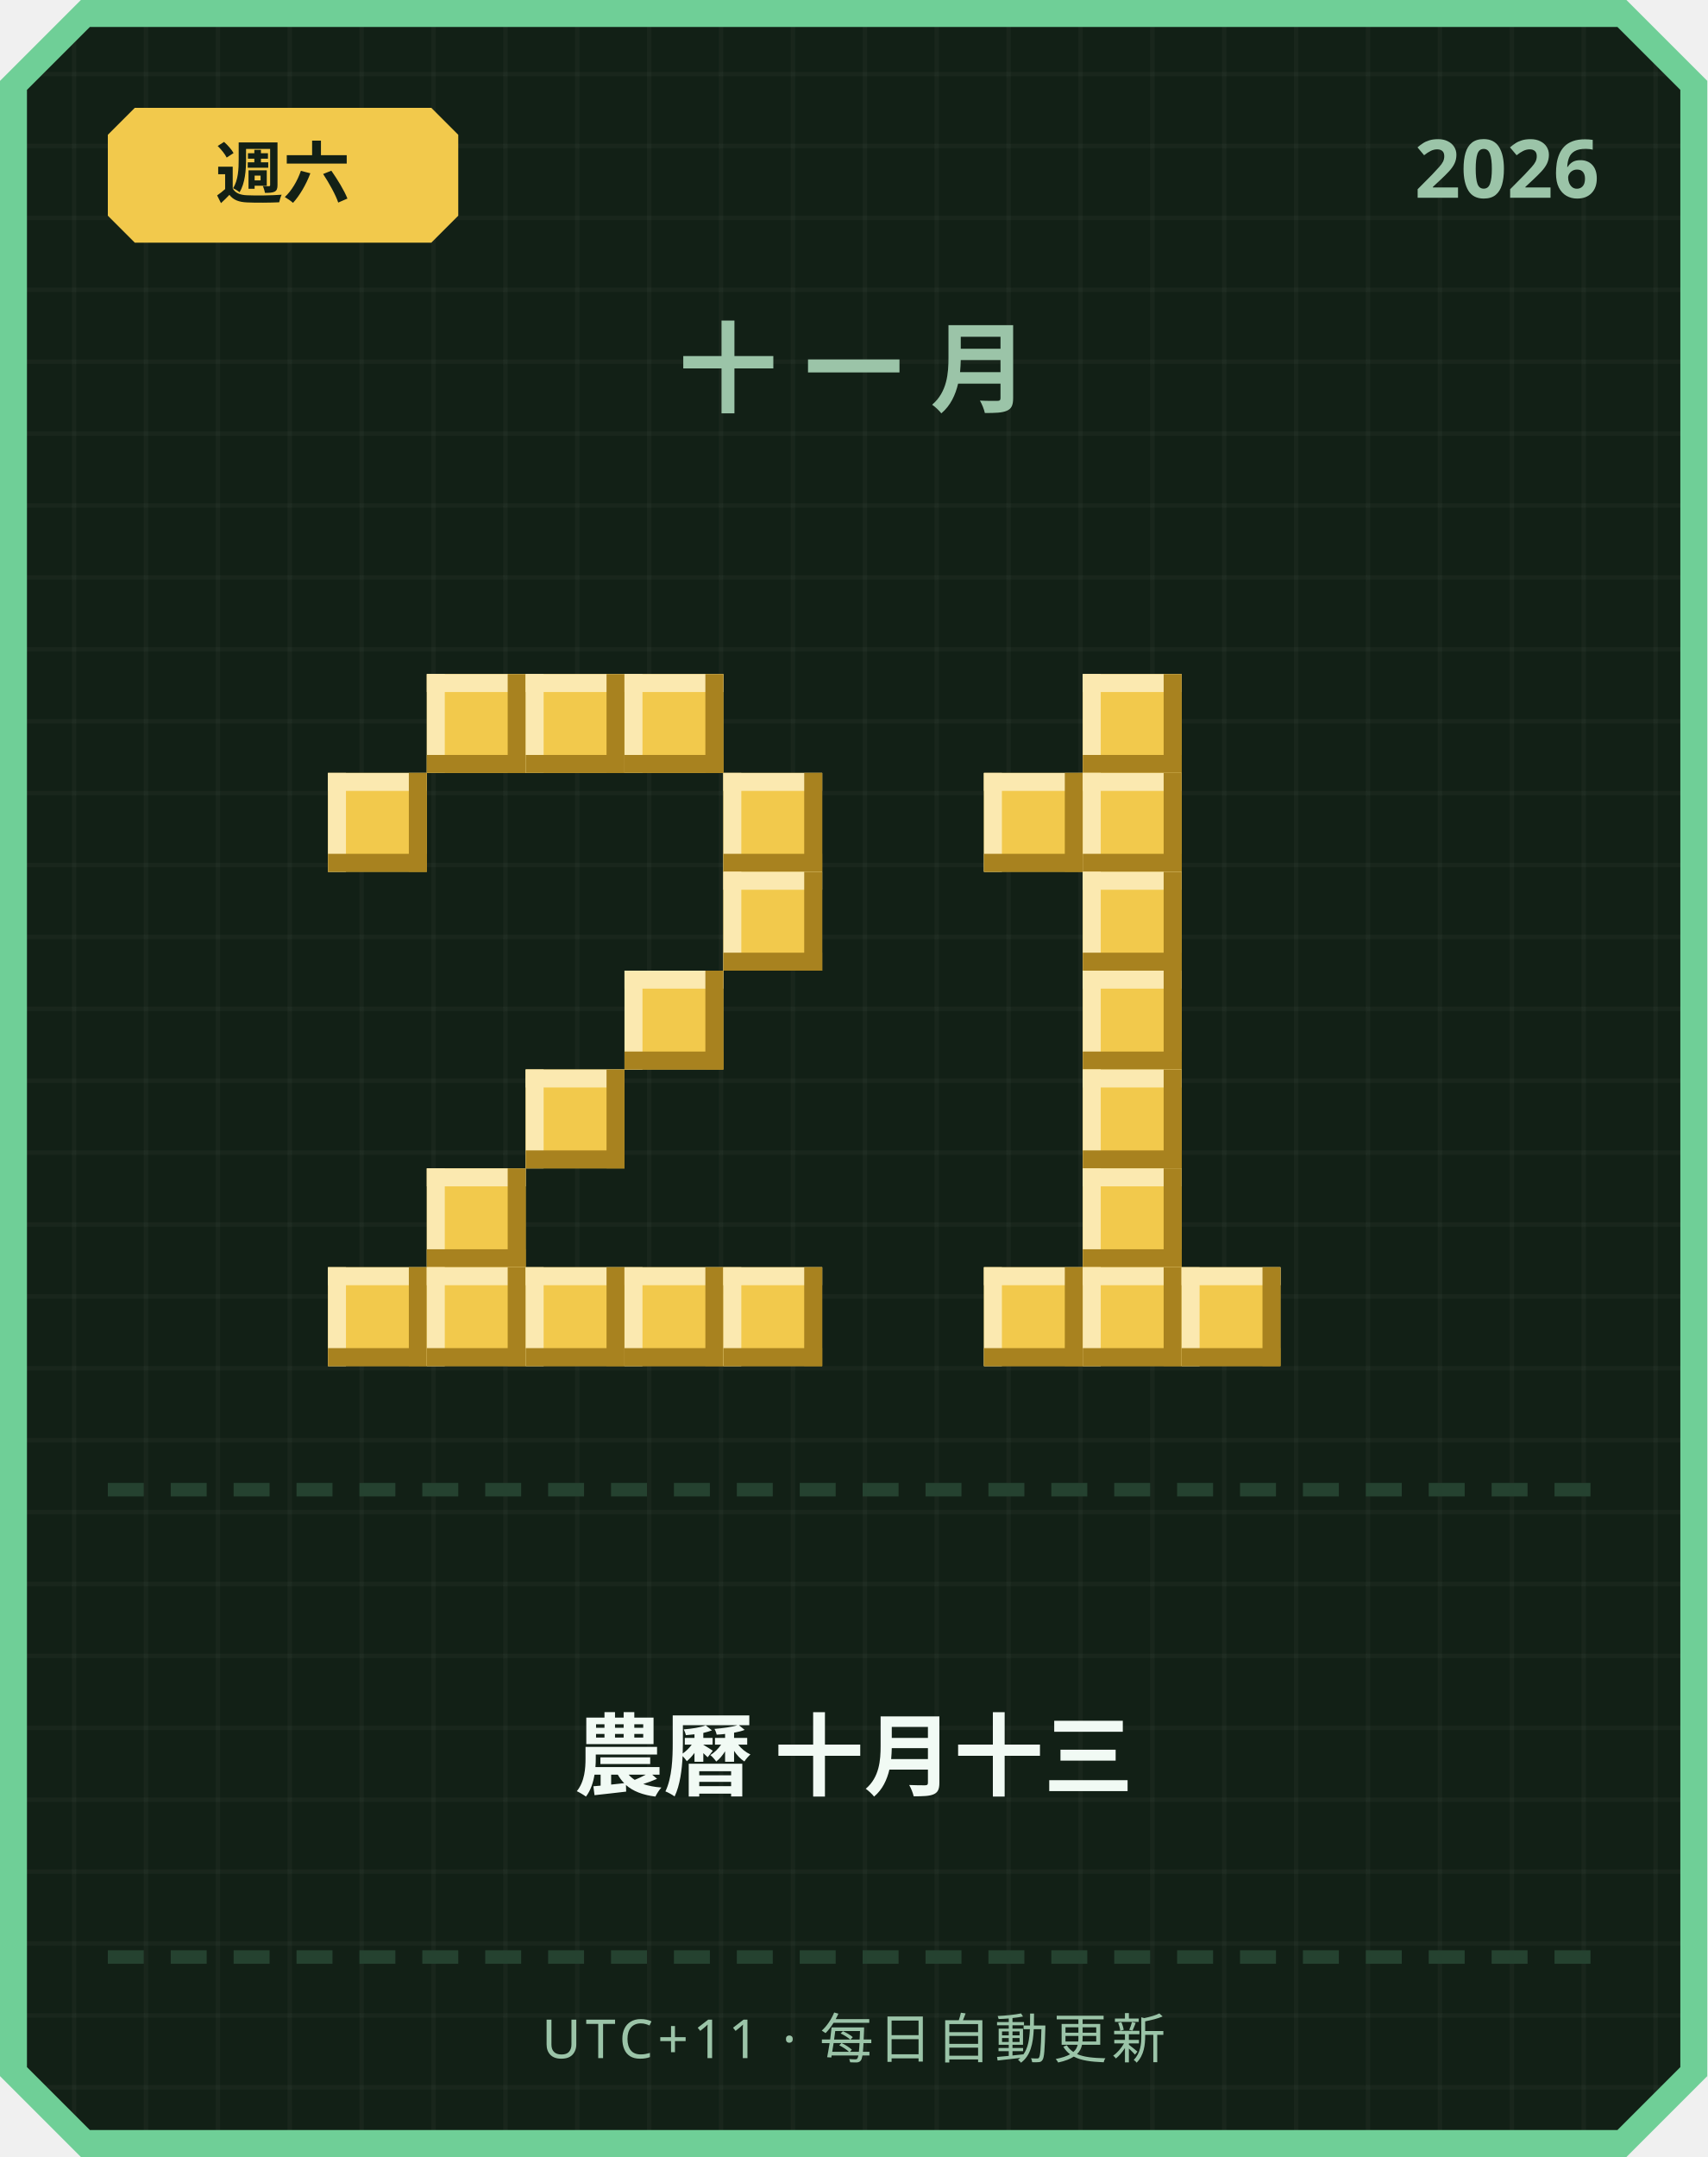
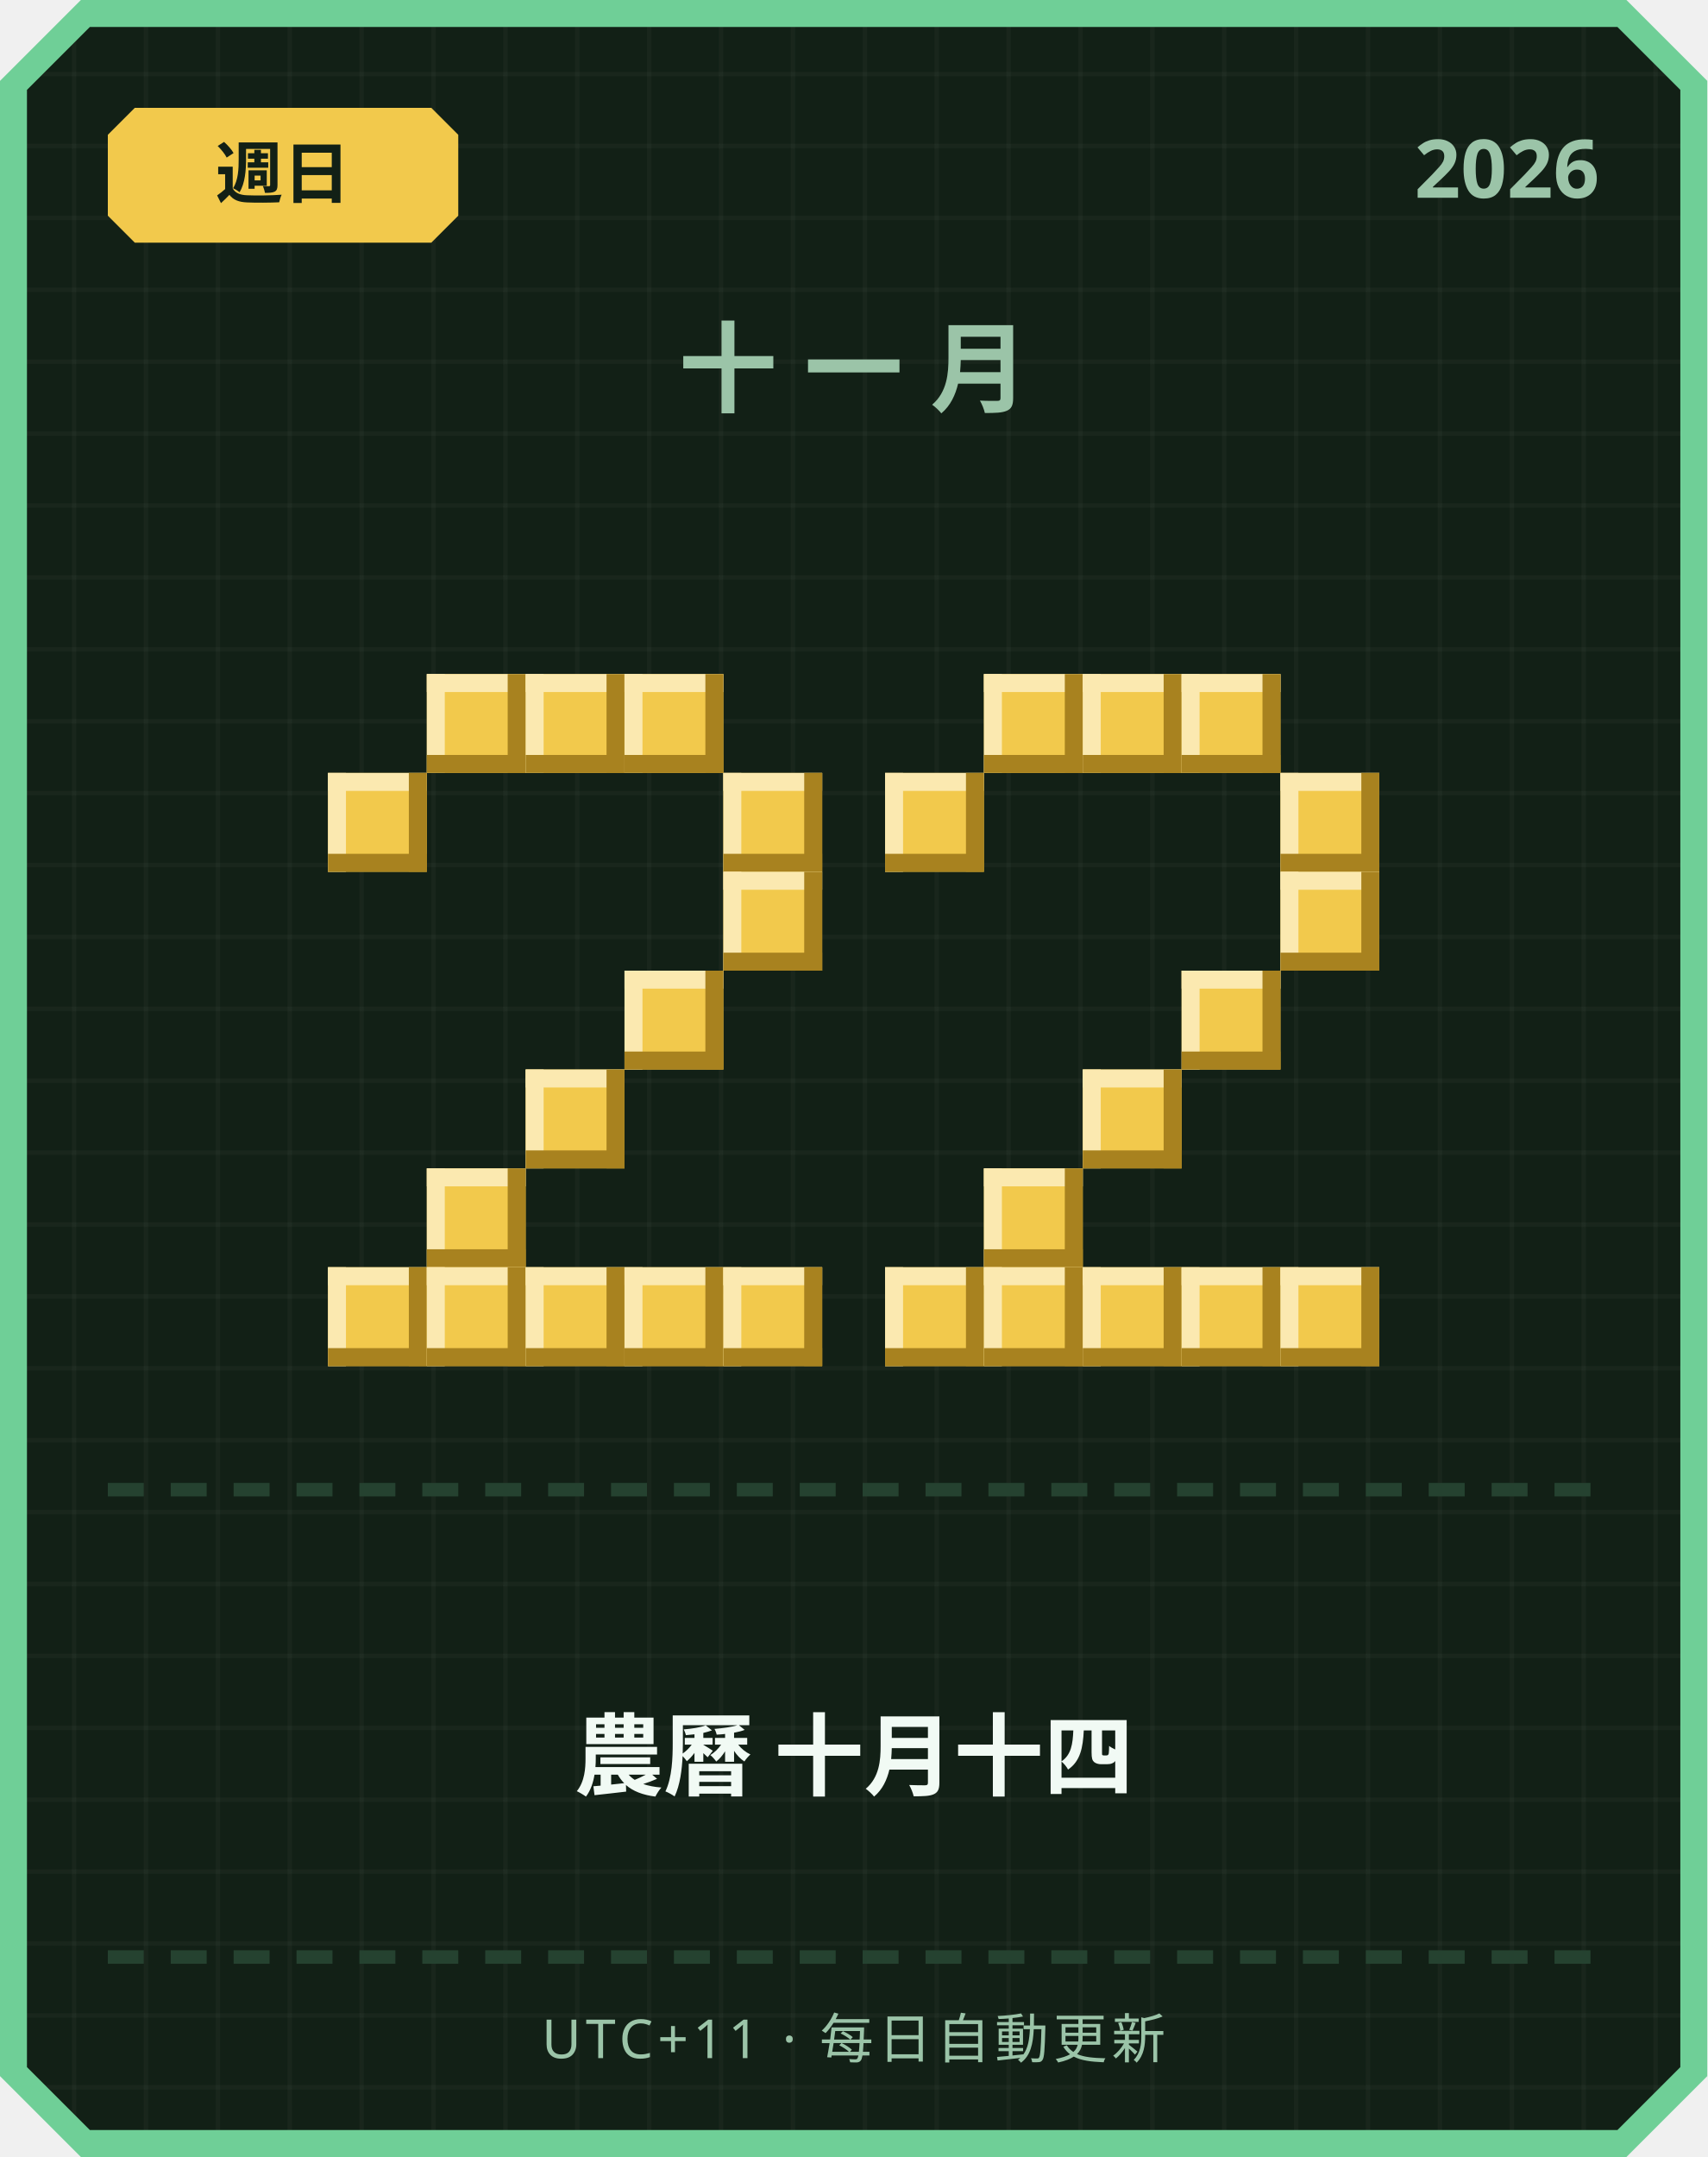
<svg xmlns="http://www.w3.org/2000/svg" width="380" height="480" viewBox="0 0 380 480">
  <defs>
    <pattern id="grid" width="16" height="16" patternUnits="userSpaceOnUse">
      <rect width="16" height="16" fill="#122016" />
      <rect width="1" height="16" fill="#ffffff" opacity="0.03" />
      <rect width="16" height="1" fill="#ffffff" opacity="0.03" />
    </pattern>
  </defs>
  <path d="M 18,0 L 362,0 L 380,18 L 380,462 L 362,480 L 18,480 L 0,462 L 0,18 Z" fill="#6fcf97" />
  <path d="M 20,6 L 360,6 L 374,20 L 374,460 L 360,474 L 20,474 L 6,460 L 6,20 Z" fill="url(#grid)" />
  <path d="M 30,24 L 96,24 L 102,30 L 102,48 L 96,54 L 30,54 L 24,48 L 24,30 Z" fill="#f2c94c" />
-   <text x="63" y="44" text-anchor="middle" font-family="'Segoe UI', sans-serif" font-size="15" font-weight="700" fill="#122016">週六</text>
+   <text x="63" y="44" text-anchor="middle" font-family="'Segoe UI', sans-serif" font-size="15" font-weight="700" fill="#122016">週日</text>
  <text x="356" y="44" text-anchor="end" font-family="'Segoe UI', sans-serif" font-size="18" font-weight="700" fill="#9bc4a8">2026</text>
  <text x="190" y="90" text-anchor="middle" font-family="'Segoe UI', sans-serif" font-size="22" font-weight="700" letter-spacing="6" fill="#9bc4a8">十一月</text>
  <rect x="95" y="150" width="22" height="22" fill="#f2c94c" />
  <rect x="95" y="150" width="22" height="4" fill="#fbe9b0" />
  <rect x="95" y="150" width="4" height="22" fill="#fbe9b0" />
  <rect x="95" y="168" width="22" height="4" fill="#a8821f" />
  <rect x="113" y="150" width="4" height="22" fill="#a8821f" />
  <rect x="117" y="150" width="22" height="22" fill="#f2c94c" />
  <rect x="117" y="150" width="22" height="4" fill="#fbe9b0" />
  <rect x="117" y="150" width="4" height="22" fill="#fbe9b0" />
  <rect x="117" y="168" width="22" height="4" fill="#a8821f" />
  <rect x="135" y="150" width="4" height="22" fill="#a8821f" />
  <rect x="139" y="150" width="22" height="22" fill="#f2c94c" />
  <rect x="139" y="150" width="22" height="4" fill="#fbe9b0" />
  <rect x="139" y="150" width="4" height="22" fill="#fbe9b0" />
  <rect x="139" y="168" width="22" height="4" fill="#a8821f" />
  <rect x="157" y="150" width="4" height="22" fill="#a8821f" />
  <rect x="73" y="172" width="22" height="22" fill="#f2c94c" />
  <rect x="73" y="172" width="22" height="4" fill="#fbe9b0" />
  <rect x="73" y="172" width="4" height="22" fill="#fbe9b0" />
  <rect x="73" y="190" width="22" height="4" fill="#a8821f" />
  <rect x="91" y="172" width="4" height="22" fill="#a8821f" />
  <rect x="161" y="172" width="22" height="22" fill="#f2c94c" />
  <rect x="161" y="172" width="22" height="4" fill="#fbe9b0" />
  <rect x="161" y="172" width="4" height="22" fill="#fbe9b0" />
  <rect x="161" y="190" width="22" height="4" fill="#a8821f" />
  <rect x="179" y="172" width="4" height="22" fill="#a8821f" />
  <rect x="161" y="194" width="22" height="22" fill="#f2c94c" />
  <rect x="161" y="194" width="22" height="4" fill="#fbe9b0" />
  <rect x="161" y="194" width="4" height="22" fill="#fbe9b0" />
  <rect x="161" y="212" width="22" height="4" fill="#a8821f" />
  <rect x="179" y="194" width="4" height="22" fill="#a8821f" />
  <rect x="139" y="216" width="22" height="22" fill="#f2c94c" />
  <rect x="139" y="216" width="22" height="4" fill="#fbe9b0" />
  <rect x="139" y="216" width="4" height="22" fill="#fbe9b0" />
  <rect x="139" y="234" width="22" height="4" fill="#a8821f" />
  <rect x="157" y="216" width="4" height="22" fill="#a8821f" />
  <rect x="117" y="238" width="22" height="22" fill="#f2c94c" />
  <rect x="117" y="238" width="22" height="4" fill="#fbe9b0" />
  <rect x="117" y="238" width="4" height="22" fill="#fbe9b0" />
  <rect x="117" y="256" width="22" height="4" fill="#a8821f" />
  <rect x="135" y="238" width="4" height="22" fill="#a8821f" />
  <rect x="95" y="260" width="22" height="22" fill="#f2c94c" />
  <rect x="95" y="260" width="22" height="4" fill="#fbe9b0" />
  <rect x="95" y="260" width="4" height="22" fill="#fbe9b0" />
  <rect x="95" y="278" width="22" height="4" fill="#a8821f" />
  <rect x="113" y="260" width="4" height="22" fill="#a8821f" />
  <rect x="73" y="282" width="22" height="22" fill="#f2c94c" />
  <rect x="73" y="282" width="22" height="4" fill="#fbe9b0" />
  <rect x="73" y="282" width="4" height="22" fill="#fbe9b0" />
  <rect x="73" y="300" width="22" height="4" fill="#a8821f" />
  <rect x="91" y="282" width="4" height="22" fill="#a8821f" />
  <rect x="95" y="282" width="22" height="22" fill="#f2c94c" />
  <rect x="95" y="282" width="22" height="4" fill="#fbe9b0" />
  <rect x="95" y="282" width="4" height="22" fill="#fbe9b0" />
  <rect x="95" y="300" width="22" height="4" fill="#a8821f" />
  <rect x="113" y="282" width="4" height="22" fill="#a8821f" />
  <rect x="117" y="282" width="22" height="22" fill="#f2c94c" />
  <rect x="117" y="282" width="22" height="4" fill="#fbe9b0" />
  <rect x="117" y="282" width="4" height="22" fill="#fbe9b0" />
  <rect x="117" y="300" width="22" height="4" fill="#a8821f" />
  <rect x="135" y="282" width="4" height="22" fill="#a8821f" />
  <rect x="139" y="282" width="22" height="22" fill="#f2c94c" />
  <rect x="139" y="282" width="22" height="4" fill="#fbe9b0" />
  <rect x="139" y="282" width="4" height="22" fill="#fbe9b0" />
  <rect x="139" y="300" width="22" height="4" fill="#a8821f" />
  <rect x="157" y="282" width="4" height="22" fill="#a8821f" />
  <rect x="161" y="282" width="22" height="22" fill="#f2c94c" />
  <rect x="161" y="282" width="22" height="4" fill="#fbe9b0" />
  <rect x="161" y="282" width="4" height="22" fill="#fbe9b0" />
  <rect x="161" y="300" width="22" height="4" fill="#a8821f" />
  <rect x="179" y="282" width="4" height="22" fill="#a8821f" />
+   <rect x="219" y="150" width="22" height="22" fill="#f2c94c" />
+   <rect x="219" y="150" width="22" height="4" fill="#fbe9b0" />
+   <rect x="219" y="150" width="4" height="22" fill="#fbe9b0" />
+   <rect x="219" y="168" width="22" height="4" fill="#a8821f" />
+   <rect x="237" y="150" width="4" height="22" fill="#a8821f" />
  <rect x="241" y="150" width="22" height="22" fill="#f2c94c" />
  <rect x="241" y="150" width="22" height="4" fill="#fbe9b0" />
  <rect x="241" y="150" width="4" height="22" fill="#fbe9b0" />
  <rect x="241" y="168" width="22" height="4" fill="#a8821f" />
  <rect x="259" y="150" width="4" height="22" fill="#a8821f" />
-   <rect x="219" y="172" width="22" height="22" fill="#f2c94c" />
-   <rect x="219" y="172" width="22" height="4" fill="#fbe9b0" />
-   <rect x="219" y="172" width="4" height="22" fill="#fbe9b0" />
-   <rect x="219" y="190" width="22" height="4" fill="#a8821f" />
-   <rect x="237" y="172" width="4" height="22" fill="#a8821f" />
-   <rect x="241" y="172" width="22" height="22" fill="#f2c94c" />
-   <rect x="241" y="172" width="22" height="4" fill="#fbe9b0" />
-   <rect x="241" y="172" width="4" height="22" fill="#fbe9b0" />
-   <rect x="241" y="190" width="22" height="4" fill="#a8821f" />
-   <rect x="259" y="172" width="4" height="22" fill="#a8821f" />
-   <rect x="241" y="194" width="22" height="22" fill="#f2c94c" />
-   <rect x="241" y="194" width="22" height="4" fill="#fbe9b0" />
-   <rect x="241" y="194" width="4" height="22" fill="#fbe9b0" />
-   <rect x="241" y="212" width="22" height="4" fill="#a8821f" />
-   <rect x="259" y="194" width="4" height="22" fill="#a8821f" />
-   <rect x="241" y="216" width="22" height="22" fill="#f2c94c" />
-   <rect x="241" y="216" width="22" height="4" fill="#fbe9b0" />
-   <rect x="241" y="216" width="4" height="22" fill="#fbe9b0" />
-   <rect x="241" y="234" width="22" height="4" fill="#a8821f" />
-   <rect x="259" y="216" width="4" height="22" fill="#a8821f" />
+   <rect x="263" y="150" width="22" height="22" fill="#f2c94c" />
+   <rect x="263" y="150" width="22" height="4" fill="#fbe9b0" />
+   <rect x="263" y="150" width="4" height="22" fill="#fbe9b0" />
+   <rect x="263" y="168" width="22" height="4" fill="#a8821f" />
+   <rect x="281" y="150" width="4" height="22" fill="#a8821f" />
+   <rect x="197" y="172" width="22" height="22" fill="#f2c94c" />
+   <rect x="197" y="172" width="22" height="4" fill="#fbe9b0" />
+   <rect x="197" y="172" width="4" height="22" fill="#fbe9b0" />
+   <rect x="197" y="190" width="22" height="4" fill="#a8821f" />
+   <rect x="215" y="172" width="4" height="22" fill="#a8821f" />
+   <rect x="285" y="172" width="22" height="22" fill="#f2c94c" />
+   <rect x="285" y="172" width="22" height="4" fill="#fbe9b0" />
+   <rect x="285" y="172" width="4" height="22" fill="#fbe9b0" />
+   <rect x="285" y="190" width="22" height="4" fill="#a8821f" />
+   <rect x="303" y="172" width="4" height="22" fill="#a8821f" />
+   <rect x="285" y="194" width="22" height="22" fill="#f2c94c" />
+   <rect x="285" y="194" width="22" height="4" fill="#fbe9b0" />
+   <rect x="285" y="194" width="4" height="22" fill="#fbe9b0" />
+   <rect x="285" y="212" width="22" height="4" fill="#a8821f" />
+   <rect x="303" y="194" width="4" height="22" fill="#a8821f" />
+   <rect x="263" y="216" width="22" height="22" fill="#f2c94c" />
+   <rect x="263" y="216" width="22" height="4" fill="#fbe9b0" />
+   <rect x="263" y="216" width="4" height="22" fill="#fbe9b0" />
+   <rect x="263" y="234" width="22" height="4" fill="#a8821f" />
+   <rect x="281" y="216" width="4" height="22" fill="#a8821f" />
  <rect x="241" y="238" width="22" height="22" fill="#f2c94c" />
  <rect x="241" y="238" width="22" height="4" fill="#fbe9b0" />
  <rect x="241" y="238" width="4" height="22" fill="#fbe9b0" />
  <rect x="241" y="256" width="22" height="4" fill="#a8821f" />
  <rect x="259" y="238" width="4" height="22" fill="#a8821f" />
-   <rect x="241" y="260" width="22" height="22" fill="#f2c94c" />
-   <rect x="241" y="260" width="22" height="4" fill="#fbe9b0" />
-   <rect x="241" y="260" width="4" height="22" fill="#fbe9b0" />
-   <rect x="241" y="278" width="22" height="4" fill="#a8821f" />
-   <rect x="259" y="260" width="4" height="22" fill="#a8821f" />
+   <rect x="219" y="260" width="22" height="22" fill="#f2c94c" />
+   <rect x="219" y="260" width="22" height="4" fill="#fbe9b0" />
+   <rect x="219" y="260" width="4" height="22" fill="#fbe9b0" />
+   <rect x="219" y="278" width="22" height="4" fill="#a8821f" />
+   <rect x="237" y="260" width="4" height="22" fill="#a8821f" />
+   <rect x="197" y="282" width="22" height="22" fill="#f2c94c" />
+   <rect x="197" y="282" width="22" height="4" fill="#fbe9b0" />
+   <rect x="197" y="282" width="4" height="22" fill="#fbe9b0" />
+   <rect x="197" y="300" width="22" height="4" fill="#a8821f" />
+   <rect x="215" y="282" width="4" height="22" fill="#a8821f" />
  <rect x="219" y="282" width="22" height="22" fill="#f2c94c" />
  <rect x="219" y="282" width="22" height="4" fill="#fbe9b0" />
  <rect x="219" y="282" width="4" height="22" fill="#fbe9b0" />
  <rect x="219" y="300" width="22" height="4" fill="#a8821f" />
  <rect x="237" y="282" width="4" height="22" fill="#a8821f" />
  <rect x="241" y="282" width="22" height="22" fill="#f2c94c" />
  <rect x="241" y="282" width="22" height="4" fill="#fbe9b0" />
  <rect x="241" y="282" width="4" height="22" fill="#fbe9b0" />
  <rect x="241" y="300" width="22" height="4" fill="#a8821f" />
  <rect x="259" y="282" width="4" height="22" fill="#a8821f" />
  <rect x="263" y="282" width="22" height="22" fill="#f2c94c" />
  <rect x="263" y="282" width="22" height="4" fill="#fbe9b0" />
  <rect x="263" y="282" width="4" height="22" fill="#fbe9b0" />
  <rect x="263" y="300" width="22" height="4" fill="#a8821f" />
  <rect x="281" y="282" width="4" height="22" fill="#a8821f" />
+   <rect x="285" y="282" width="22" height="22" fill="#f2c94c" />
+   <rect x="285" y="282" width="22" height="4" fill="#fbe9b0" />
+   <rect x="285" y="282" width="4" height="22" fill="#fbe9b0" />
+   <rect x="285" y="300" width="22" height="4" fill="#a8821f" />
+   <rect x="303" y="282" width="4" height="22" fill="#a8821f" />
  <rect x="24" y="330" width="8" height="3" fill="#254230" />
  <rect x="38" y="330" width="8" height="3" fill="#254230" />
  <rect x="52" y="330" width="8" height="3" fill="#254230" />
  <rect x="66" y="330" width="8" height="3" fill="#254230" />
  <rect x="80" y="330" width="8" height="3" fill="#254230" />
  <rect x="94" y="330" width="8" height="3" fill="#254230" />
  <rect x="108" y="330" width="8" height="3" fill="#254230" />
  <rect x="122" y="330" width="8" height="3" fill="#254230" />
  <rect x="136" y="330" width="8" height="3" fill="#254230" />
  <rect x="150" y="330" width="8" height="3" fill="#254230" />
  <rect x="164" y="330" width="8" height="3" fill="#254230" />
  <rect x="178" y="330" width="8" height="3" fill="#254230" />
  <rect x="192" y="330" width="8" height="3" fill="#254230" />
  <rect x="206" y="330" width="8" height="3" fill="#254230" />
  <rect x="220" y="330" width="8" height="3" fill="#254230" />
  <rect x="234" y="330" width="8" height="3" fill="#254230" />
  <rect x="248" y="330" width="8" height="3" fill="#254230" />
  <rect x="262" y="330" width="8" height="3" fill="#254230" />
  <rect x="276" y="330" width="8" height="3" fill="#254230" />
  <rect x="290" y="330" width="8" height="3" fill="#254230" />
  <rect x="304" y="330" width="8" height="3" fill="#254230" />
  <rect x="318" y="330" width="8" height="3" fill="#254230" />
  <rect x="332" y="330" width="8" height="3" fill="#254230" />
  <rect x="346" y="330" width="8" height="3" fill="#254230" />
-   <text x="190" y="398" text-anchor="middle" font-family="'Segoe UI', 'Microsoft JhengHei', sans-serif" font-size="20" font-weight="700" fill="#f1faf4">農曆 十月十三</text>
+   <text x="190" y="398" text-anchor="middle" font-family="'Segoe UI', 'Microsoft JhengHei', sans-serif" font-size="20" font-weight="700" fill="#f1faf4">農曆 十月十四</text>
  <rect x="24" y="434" width="8" height="3" fill="#254230" />
  <rect x="38" y="434" width="8" height="3" fill="#254230" />
  <rect x="52" y="434" width="8" height="3" fill="#254230" />
  <rect x="66" y="434" width="8" height="3" fill="#254230" />
  <rect x="80" y="434" width="8" height="3" fill="#254230" />
  <rect x="94" y="434" width="8" height="3" fill="#254230" />
  <rect x="108" y="434" width="8" height="3" fill="#254230" />
  <rect x="122" y="434" width="8" height="3" fill="#254230" />
  <rect x="136" y="434" width="8" height="3" fill="#254230" />
  <rect x="150" y="434" width="8" height="3" fill="#254230" />
  <rect x="164" y="434" width="8" height="3" fill="#254230" />
  <rect x="178" y="434" width="8" height="3" fill="#254230" />
  <rect x="192" y="434" width="8" height="3" fill="#254230" />
  <rect x="206" y="434" width="8" height="3" fill="#254230" />
  <rect x="220" y="434" width="8" height="3" fill="#254230" />
  <rect x="234" y="434" width="8" height="3" fill="#254230" />
  <rect x="248" y="434" width="8" height="3" fill="#254230" />
  <rect x="262" y="434" width="8" height="3" fill="#254230" />
  <rect x="276" y="434" width="8" height="3" fill="#254230" />
  <rect x="290" y="434" width="8" height="3" fill="#254230" />
  <rect x="304" y="434" width="8" height="3" fill="#254230" />
  <rect x="318" y="434" width="8" height="3" fill="#254230" />
  <rect x="332" y="434" width="8" height="3" fill="#254230" />
  <rect x="346" y="434" width="8" height="3" fill="#254230" />
  <text x="190" y="458" text-anchor="middle" font-family="'Segoe UI', sans-serif" font-size="12" letter-spacing="1" fill="#9bc4a8">UTC+11 · 每日自動更新</text>
</svg>
